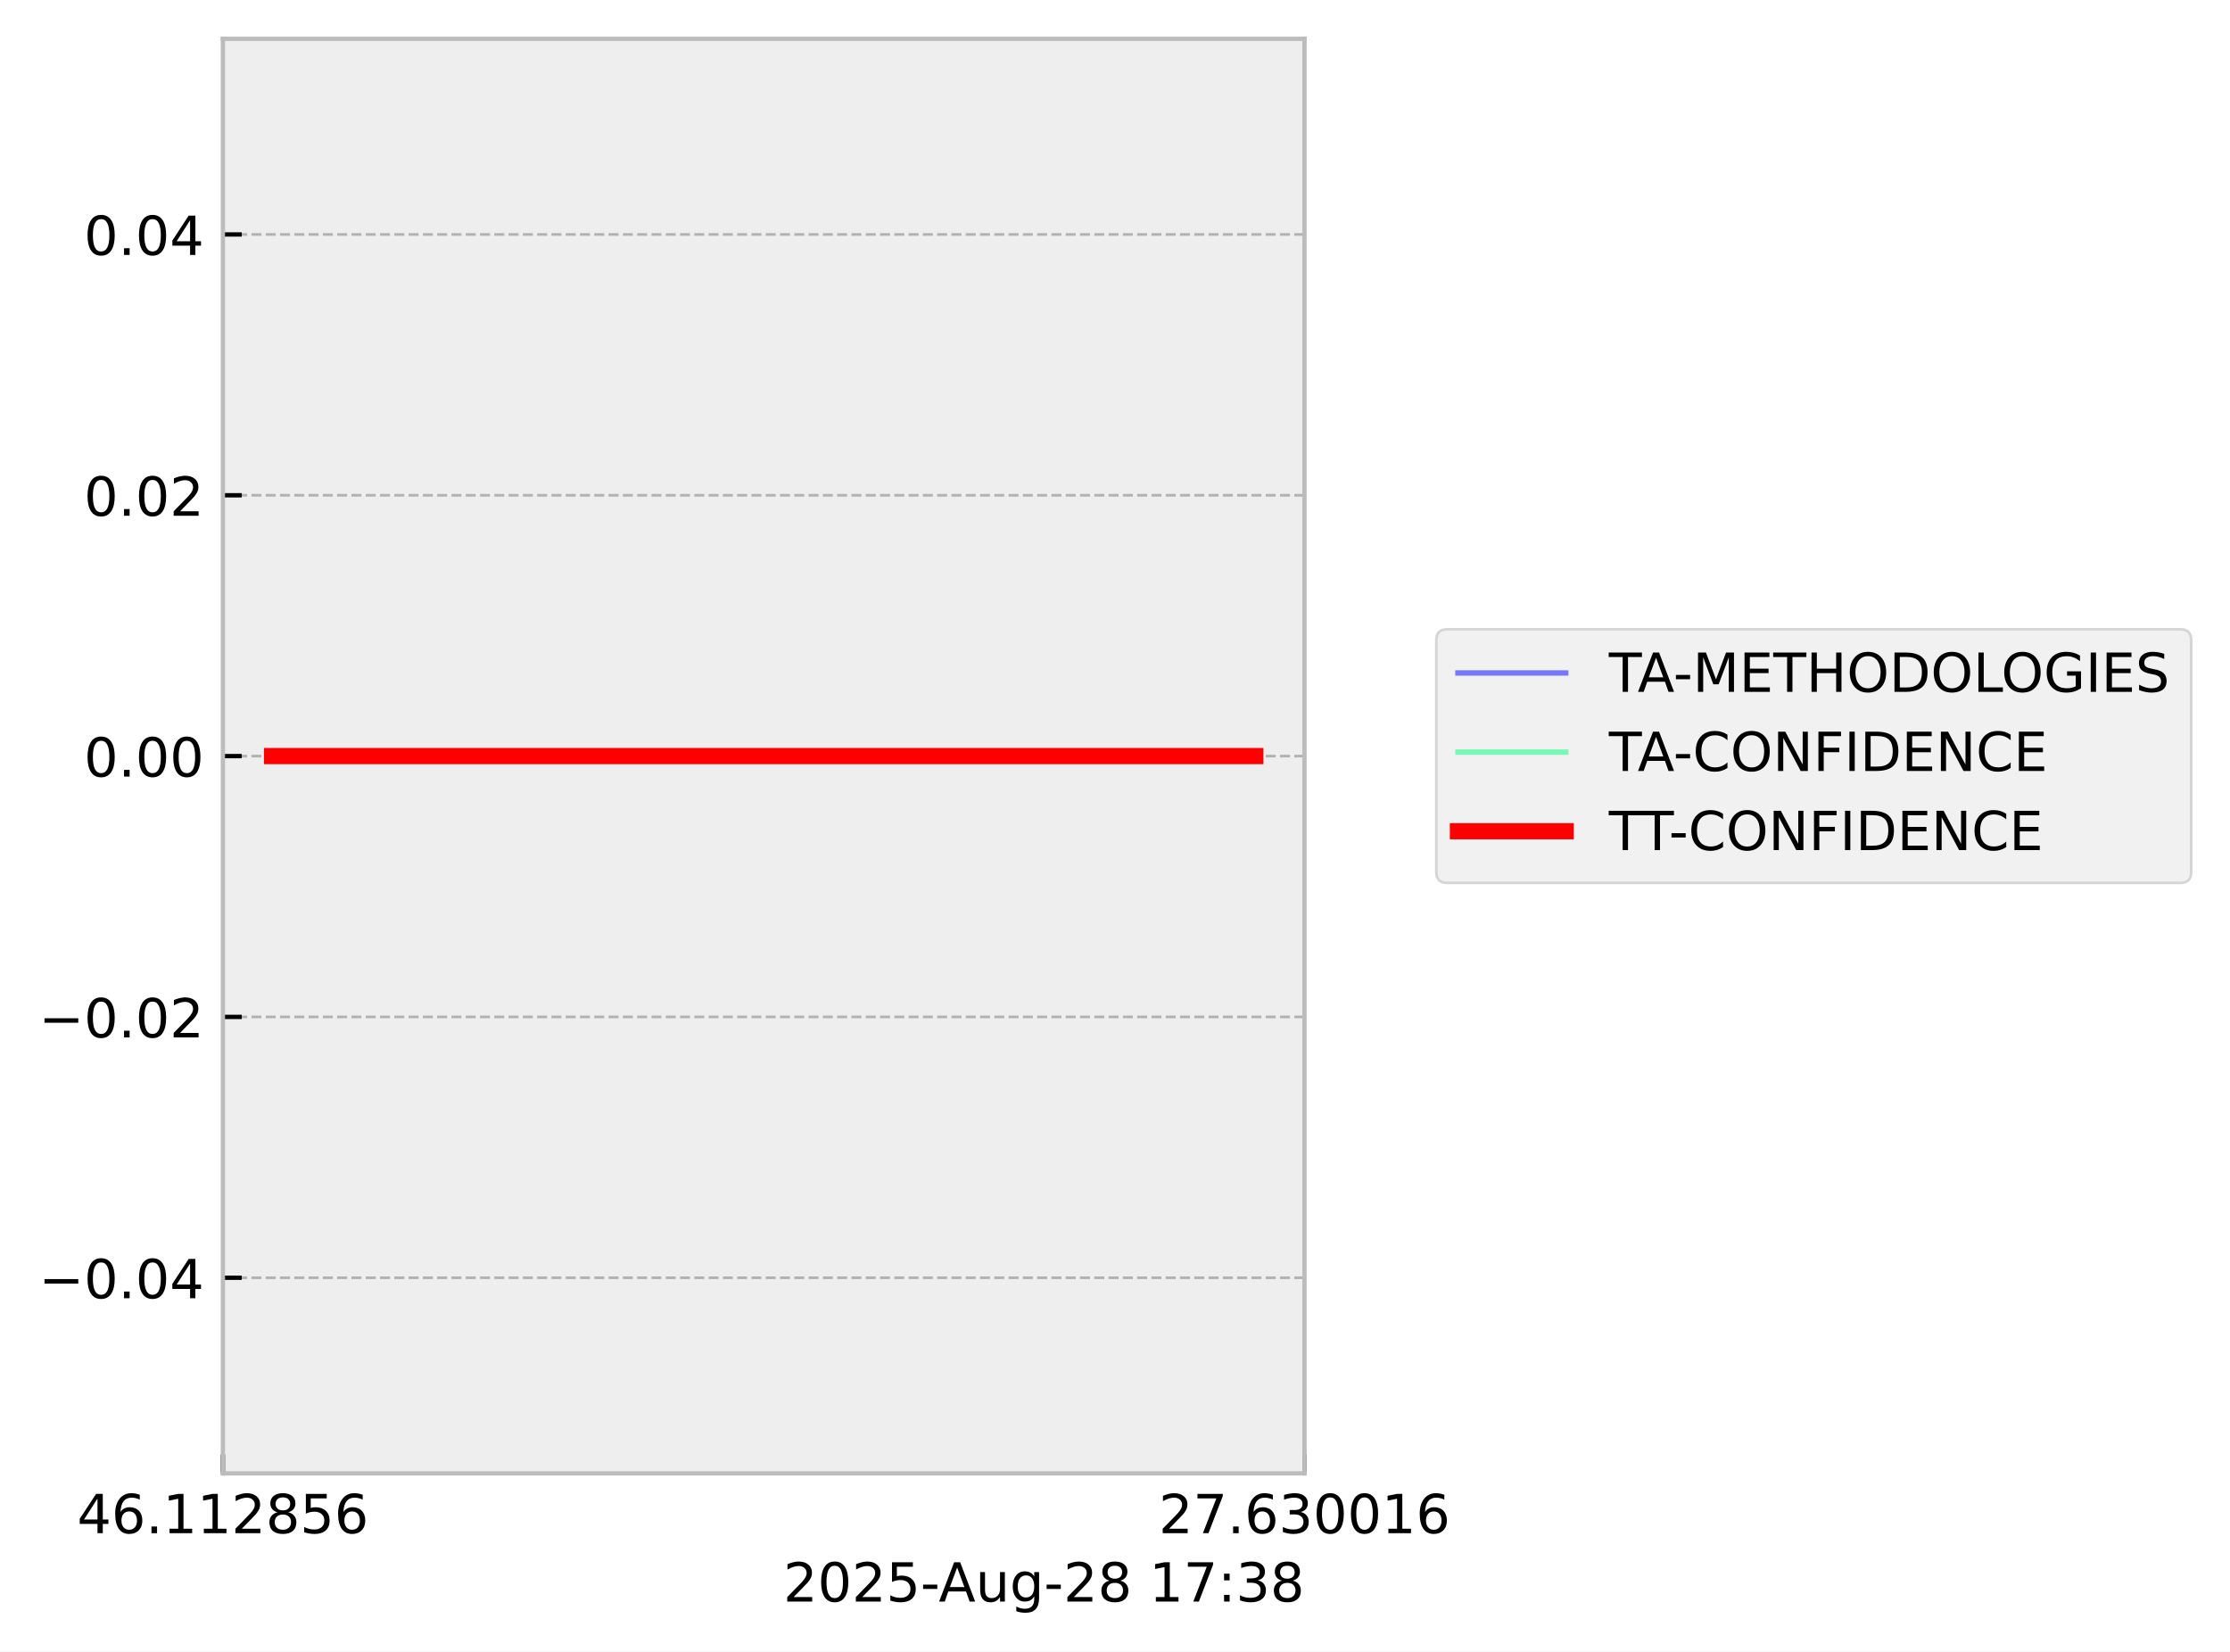
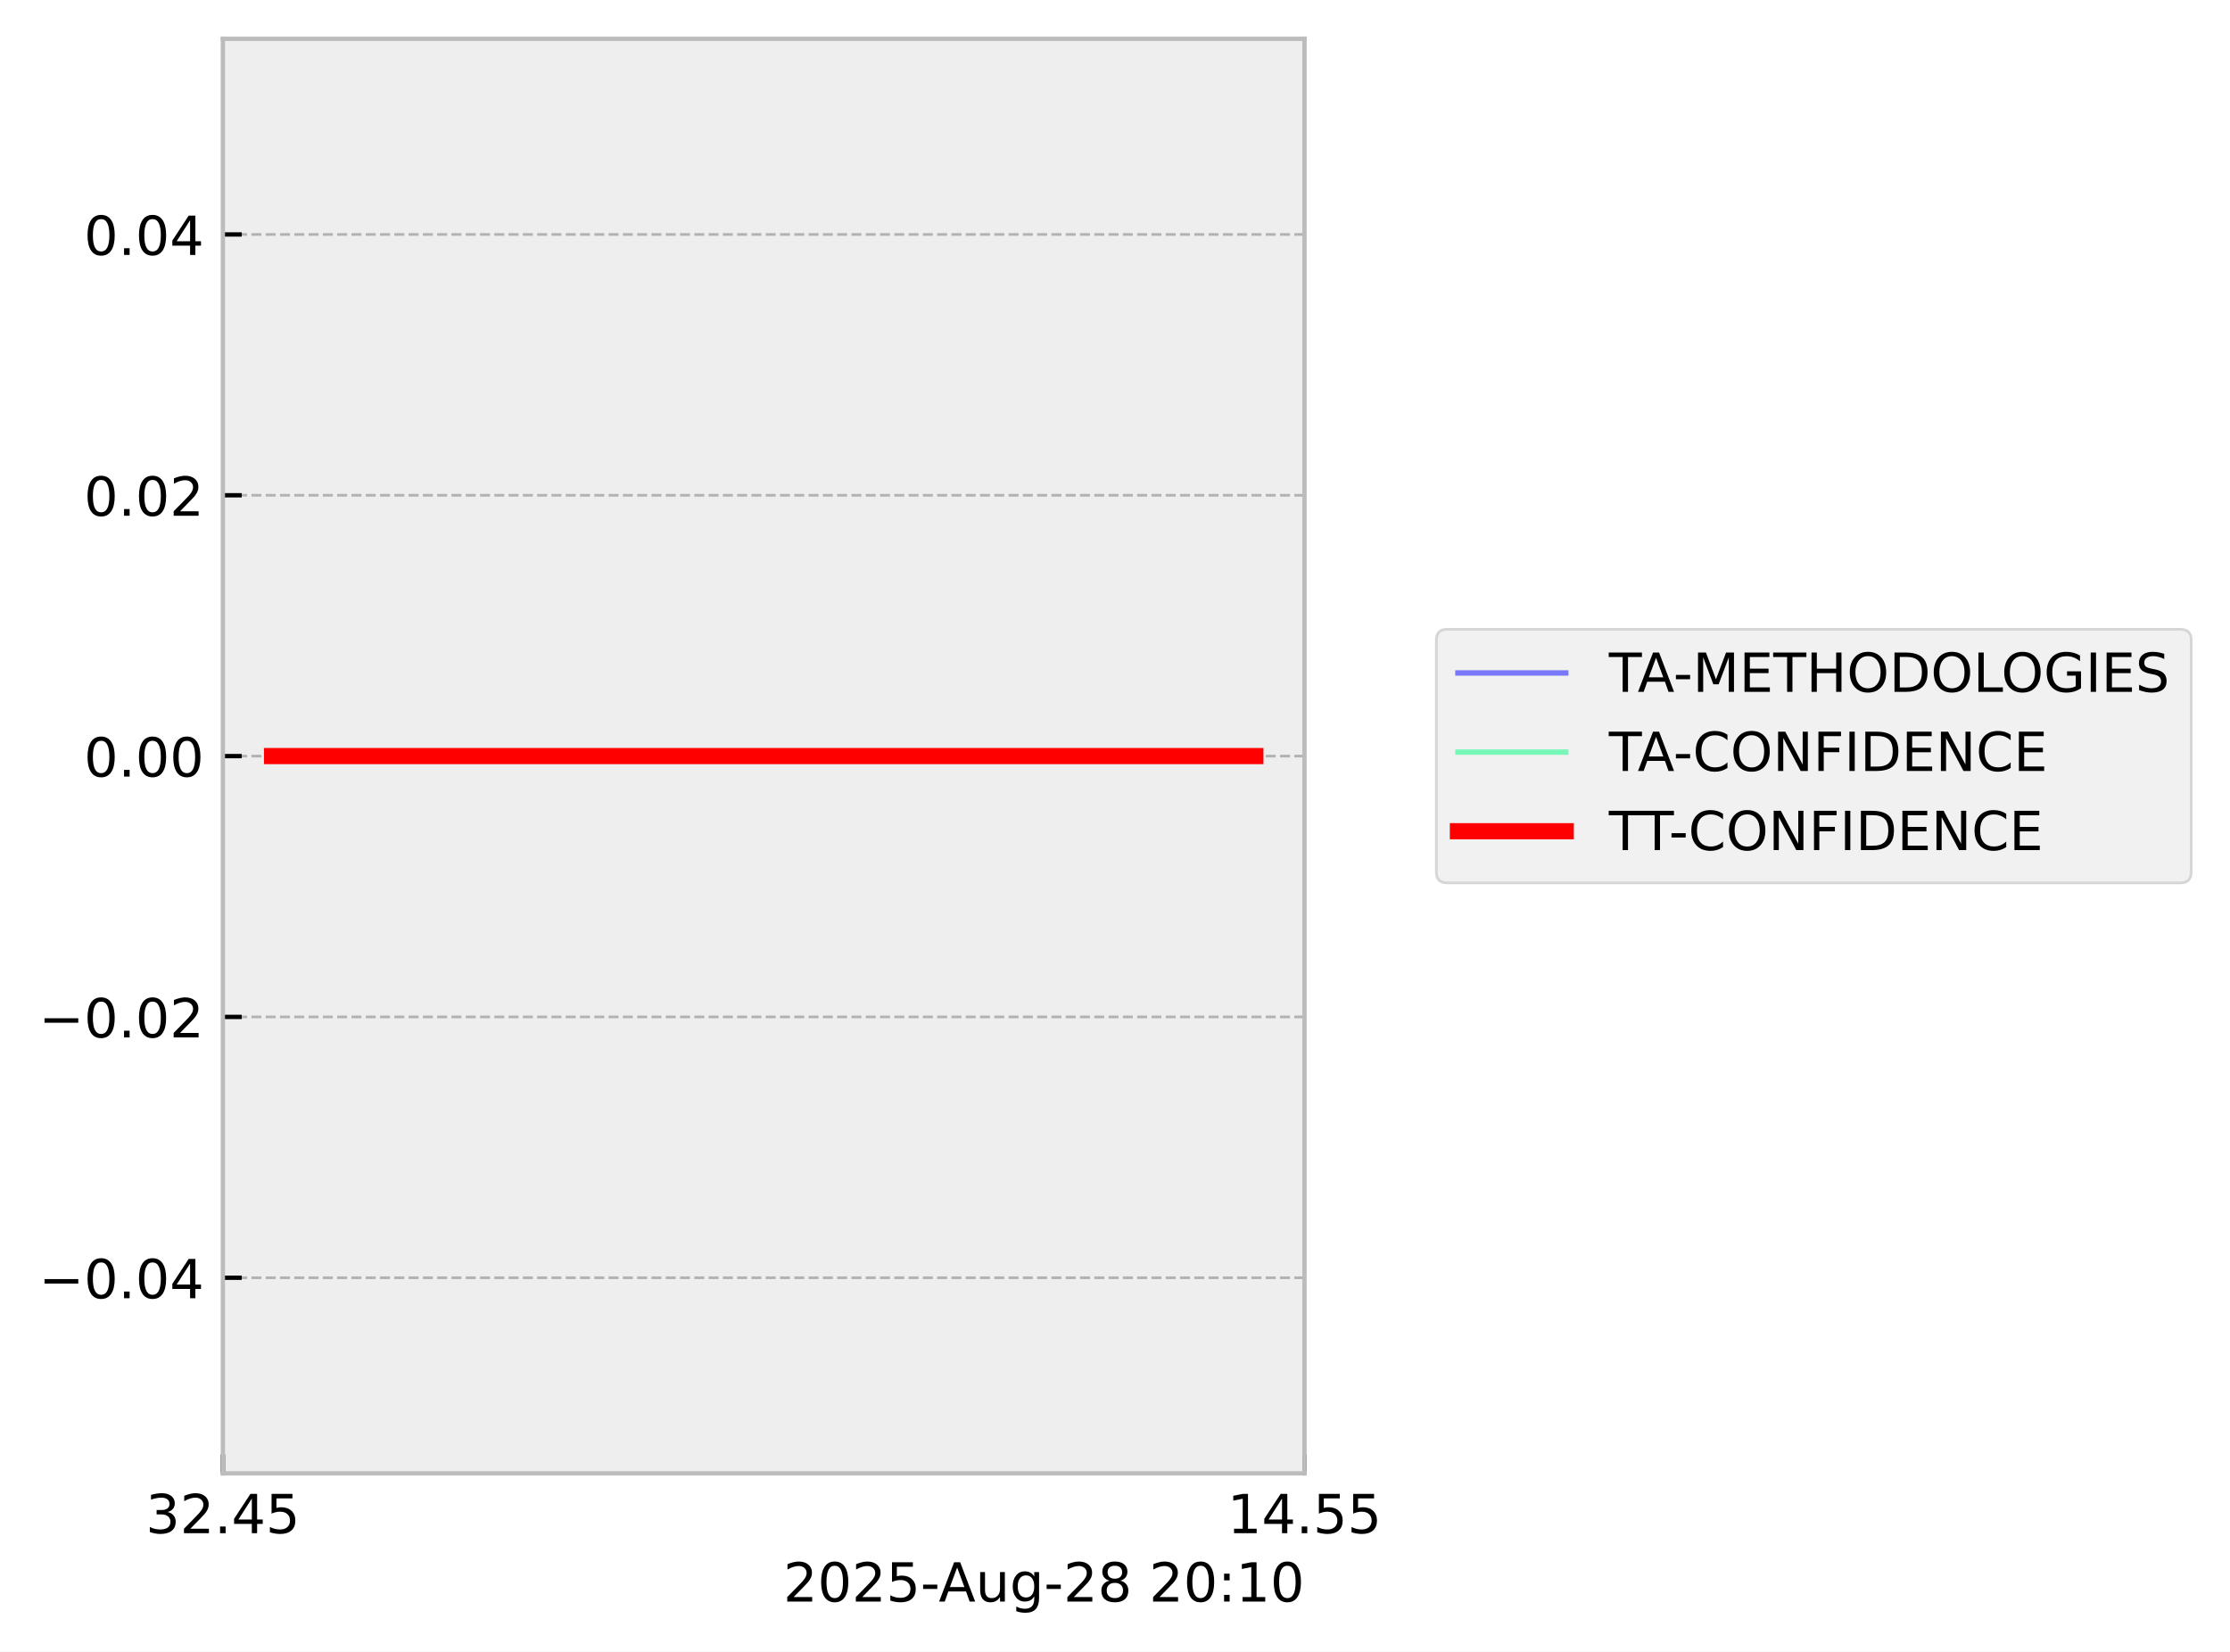
<svg xmlns="http://www.w3.org/2000/svg" xmlns:xlink="http://www.w3.org/1999/xlink" width="413.672pt" height="306.368pt" viewBox="0 0 413.672 306.368" version="1.1">
  <defs>
    <style type="text/css">*{stroke-linejoin: round; stroke-linecap: butt}</style>
  </defs>
  <g id="figure_1">
    <g id="patch_1">
      <path d="M 0 306.368  L 413.672 306.368  L 413.672 0  L 0 0  z " style="fill: #ffffff" />
    </g>
    <g id="axes_1">
      <g id="patch_2">
        <path d="M 41.345 273.312  L 241.991 273.312  L 241.991 7.2  L 41.345 7.2  z " style="fill: #eeeeee" />
      </g>
      <g id="matplotlib.axis_1">
        <g id="xtick_1">
          <g id="line2d_1">
-             <path d="M 41.345 273.312  L 41.345 7.2  " clip-path="url(#p4fe857b7ac)" style="fill: none; stroke-dasharray: 1.85,0.8; stroke-dashoffset: 0; stroke: #b2b2b2; stroke-width: 0.5" />
+             <path d="M 41.345 273.312  L 41.345 7.2  " clip-path="url(#pc946057ed0)" style="fill: none; stroke-dasharray: 1.85,0.8; stroke-dashoffset: 0; stroke: #b2b2b2; stroke-width: 0.5" />
          </g>
          <g id="line2d_2">
            <defs>
-               <path id="m1271aaee3a" d="M 0 0  L 0 -3.5  " style="stroke: #000000; stroke-width: 0.8" />
-             </defs>
-             <g>
-               <use xlink:href="#m1271aaee3a" x="41.345" y="273.312" style="stroke: #000000; stroke-width: 0.8" />
+               <path id="med937d21fe" d="M 0 0  L 0 -3.5  " style="stroke: #000000; stroke-width: 0.8" />
+             </defs>
+             <g>
+               <use xlink:href="#med937d21fe" x="41.345" y="273.312" style="stroke: #000000; stroke-width: 0.8" />
            </g>
          </g>
          <g id="text_1">
-             <g transform="translate(14.30625 284.4104) scale(0.1 -0.1)">
+             <g transform="translate(27.03125 284.4104) scale(0.1 -0.1)">
              <defs>
+                 <path id="DejaVuSans-33" d="M 2597 2516  Q 3050 2419 3304 2112  Q 3559 1806 3559 1356  Q 3559 666 3084 287  Q 2609 -91 1734 -91  Q 1441 -91 1130 -33  Q 819 25 488 141  L 488 750  Q 750 597 1062 519  Q 1375 441 1716 441  Q 2309 441 2620 675  Q 2931 909 2931 1356  Q 2931 1769 2642 2001  Q 2353 2234 1838 2234  L 1294 2234  L 1294 2753  L 1863 2753  Q 2328 2753 2575 2939  Q 2822 3125 2822 3475  Q 2822 3834 2567 4026  Q 2313 4219 1838 4219  Q 1578 4219 1281 4162  Q 984 4106 628 3988  L 628 4550  Q 988 4650 1302 4700  Q 1616 4750 1894 4750  Q 2613 4750 3031 4423  Q 3450 4097 3450 3541  Q 3450 3153 3228 2886  Q 3006 2619 2597 2516  z " transform="scale(0.015625)" />
+                 <path id="DejaVuSans-32" d="M 1228 531  L 3431 531  L 3431 0  L 469 0  L 469 531  Q 828 903 1448 1529  Q 2069 2156 2228 2338  Q 2531 2678 2651 2914  Q 2772 3150 2772 3378  Q 2772 3750 2511 3984  Q 2250 4219 1831 4219  Q 1534 4219 1204 4116  Q 875 4013 500 3803  L 500 4441  Q 881 4594 1212 4672  Q 1544 4750 1819 4750  Q 2544 4750 2975 4387  Q 3406 4025 3406 3419  Q 3406 3131 3298 2873  Q 3191 2616 2906 2266  Q 2828 2175 2409 1742  Q 1991 1309 1228 531  z " transform="scale(0.015625)" />
+                 <path id="DejaVuSans-2e" d="M 684 794  L 1344 794  L 1344 0  L 684 0  L 684 794  z " transform="scale(0.015625)" />
                <path id="DejaVuSans-34" d="M 2419 4116  L 825 1625  L 2419 1625  L 2419 4116  z M 2253 4666  L 3047 4666  L 3047 1625  L 3713 1625  L 3713 1100  L 3047 1100  L 3047 0  L 2419 0  L 2419 1100  L 313 1100  L 313 1709  L 2253 4666  z " transform="scale(0.015625)" />
-                 <path id="DejaVuSans-36" d="M 2113 2584  Q 1688 2584 1439 2293  Q 1191 2003 1191 1497  Q 1191 994 1439 701  Q 1688 409 2113 409  Q 2538 409 2786 701  Q 3034 994 3034 1497  Q 3034 2003 2786 2293  Q 2538 2584 2113 2584  z M 3366 4563  L 3366 3988  Q 3128 4100 2886 4159  Q 2644 4219 2406 4219  Q 1781 4219 1451 3797  Q 1122 3375 1075 2522  Q 1259 2794 1537 2939  Q 1816 3084 2150 3084  Q 2853 3084 3261 2657  Q 3669 2231 3669 1497  Q 3669 778 3244 343  Q 2819 -91 2113 -91  Q 1303 -91 875 529  Q 447 1150 447 2328  Q 447 3434 972 4092  Q 1497 4750 2381 4750  Q 2619 4750 2861 4703  Q 3103 4656 3366 4563  z " transform="scale(0.015625)" />
-                 <path id="DejaVuSans-2e" d="M 684 794  L 1344 794  L 1344 0  L 684 0  L 684 794  z " transform="scale(0.015625)" />
-                 <path id="DejaVuSans-31" d="M 794 531  L 1825 531  L 1825 4091  L 703 3866  L 703 4441  L 1819 4666  L 2450 4666  L 2450 531  L 3481 531  L 3481 0  L 794 0  L 794 531  z " transform="scale(0.015625)" />
-                 <path id="DejaVuSans-32" d="M 1228 531  L 3431 531  L 3431 0  L 469 0  L 469 531  Q 828 903 1448 1529  Q 2069 2156 2228 2338  Q 2531 2678 2651 2914  Q 2772 3150 2772 3378  Q 2772 3750 2511 3984  Q 2250 4219 1831 4219  Q 1534 4219 1204 4116  Q 875 4013 500 3803  L 500 4441  Q 881 4594 1212 4672  Q 1544 4750 1819 4750  Q 2544 4750 2975 4387  Q 3406 4025 3406 3419  Q 3406 3131 3298 2873  Q 3191 2616 2906 2266  Q 2828 2175 2409 1742  Q 1991 1309 1228 531  z " transform="scale(0.015625)" />
-                 <path id="DejaVuSans-38" d="M 2034 2216  Q 1584 2216 1326 1975  Q 1069 1734 1069 1313  Q 1069 891 1326 650  Q 1584 409 2034 409  Q 2484 409 2743 651  Q 3003 894 3003 1313  Q 3003 1734 2745 1975  Q 2488 2216 2034 2216  z M 1403 2484  Q 997 2584 770 2862  Q 544 3141 544 3541  Q 544 4100 942 4425  Q 1341 4750 2034 4750  Q 2731 4750 3128 4425  Q 3525 4100 3525 3541  Q 3525 3141 3298 2862  Q 3072 2584 2669 2484  Q 3125 2378 3379 2068  Q 3634 1759 3634 1313  Q 3634 634 3220 271  Q 2806 -91 2034 -91  Q 1263 -91 848 271  Q 434 634 434 1313  Q 434 1759 690 2068  Q 947 2378 1403 2484  z M 1172 3481  Q 1172 3119 1398 2916  Q 1625 2713 2034 2713  Q 2441 2713 2670 2916  Q 2900 3119 2900 3481  Q 2900 3844 2670 4047  Q 2441 4250 2034 4250  Q 1625 4250 1398 4047  Q 1172 3844 1172 3481  z " transform="scale(0.015625)" />
                <path id="DejaVuSans-35" d="M 691 4666  L 3169 4666  L 3169 4134  L 1269 4134  L 1269 2991  Q 1406 3038 1543 3061  Q 1681 3084 1819 3084  Q 2600 3084 3056 2656  Q 3513 2228 3513 1497  Q 3513 744 3044 326  Q 2575 -91 1722 -91  Q 1428 -91 1123 -41  Q 819 9 494 109  L 494 744  Q 775 591 1075 516  Q 1375 441 1709 441  Q 2250 441 2565 725  Q 2881 1009 2881 1497  Q 2881 1984 2565 2268  Q 2250 2553 1709 2553  Q 1456 2553 1204 2497  Q 953 2441 691 2322  L 691 4666  z " transform="scale(0.015625)" />
              </defs>
-               <use xlink:href="#DejaVuSans-34" />
-               <use xlink:href="#DejaVuSans-36" transform="translate(63.62305 0)" />
+               <use xlink:href="#DejaVuSans-33" />
+               <use xlink:href="#DejaVuSans-32" transform="translate(63.62305 0)" />
              <use xlink:href="#DejaVuSans-2e" transform="translate(127.2461 0)" />
-               <use xlink:href="#DejaVuSans-31" transform="translate(159.0332 0)" />
-               <use xlink:href="#DejaVuSans-31" transform="translate(222.6562 0)" />
-               <use xlink:href="#DejaVuSans-32" transform="translate(286.2793 0)" />
-               <use xlink:href="#DejaVuSans-38" transform="translate(349.9023 0)" />
-               <use xlink:href="#DejaVuSans-35" transform="translate(413.5254 0)" />
-               <use xlink:href="#DejaVuSans-36" transform="translate(477.1484 0)" />
+               <use xlink:href="#DejaVuSans-34" transform="translate(159.0332 0)" />
+               <use xlink:href="#DejaVuSans-35" transform="translate(222.6562 0)" />
            </g>
          </g>
        </g>
        <g id="xtick_2">
          <g id="line2d_3">
-             <path d="M 241.991 273.312  L 241.991 7.2  " clip-path="url(#p4fe857b7ac)" style="fill: none; stroke-dasharray: 1.85,0.8; stroke-dashoffset: 0; stroke: #b2b2b2; stroke-width: 0.5" />
+             <path d="M 241.991 273.312  L 241.991 7.2  " clip-path="url(#pc946057ed0)" style="fill: none; stroke-dasharray: 1.85,0.8; stroke-dashoffset: 0; stroke: #b2b2b2; stroke-width: 0.5" />
          </g>
          <g id="line2d_4">
            <g>
-               <use xlink:href="#m1271aaee3a" x="241.991" y="273.312" style="stroke: #000000; stroke-width: 0.8" />
+               <use xlink:href="#med937d21fe" x="241.991" y="273.312" style="stroke: #000000; stroke-width: 0.8" />
            </g>
          </g>
          <g id="text_2">
-             <g transform="translate(214.9522 284.4104) scale(0.1 -0.1)">
+             <g transform="translate(227.6772 284.4104) scale(0.1 -0.1)">
              <defs>
-                 <path id="DejaVuSans-37" d="M 525 4666  L 3525 4666  L 3525 4397  L 1831 0  L 1172 0  L 2766 4134  L 525 4134  L 525 4666  z " transform="scale(0.015625)" />
-                 <path id="DejaVuSans-33" d="M 2597 2516  Q 3050 2419 3304 2112  Q 3559 1806 3559 1356  Q 3559 666 3084 287  Q 2609 -91 1734 -91  Q 1441 -91 1130 -33  Q 819 25 488 141  L 488 750  Q 750 597 1062 519  Q 1375 441 1716 441  Q 2309 441 2620 675  Q 2931 909 2931 1356  Q 2931 1769 2642 2001  Q 2353 2234 1838 2234  L 1294 2234  L 1294 2753  L 1863 2753  Q 2328 2753 2575 2939  Q 2822 3125 2822 3475  Q 2822 3834 2567 4026  Q 2313 4219 1838 4219  Q 1578 4219 1281 4162  Q 984 4106 628 3988  L 628 4550  Q 988 4650 1302 4700  Q 1616 4750 1894 4750  Q 2613 4750 3031 4423  Q 3450 4097 3450 3541  Q 3450 3153 3228 2886  Q 3006 2619 2597 2516  z " transform="scale(0.015625)" />
-                 <path id="DejaVuSans-30" d="M 2034 4250  Q 1547 4250 1301 3770  Q 1056 3291 1056 2328  Q 1056 1369 1301 889  Q 1547 409 2034 409  Q 2525 409 2770 889  Q 3016 1369 3016 2328  Q 3016 3291 2770 3770  Q 2525 4250 2034 4250  z M 2034 4750  Q 2819 4750 3233 4129  Q 3647 3509 3647 2328  Q 3647 1150 3233 529  Q 2819 -91 2034 -91  Q 1250 -91 836 529  Q 422 1150 422 2328  Q 422 3509 836 4129  Q 1250 4750 2034 4750  z " transform="scale(0.015625)" />
+                 <path id="DejaVuSans-31" d="M 794 531  L 1825 531  L 1825 4091  L 703 3866  L 703 4441  L 1819 4666  L 2450 4666  L 2450 531  L 3481 531  L 3481 0  L 794 0  L 794 531  z " transform="scale(0.015625)" />
              </defs>
-               <use xlink:href="#DejaVuSans-32" />
-               <use xlink:href="#DejaVuSans-37" transform="translate(63.62305 0)" />
+               <use xlink:href="#DejaVuSans-31" />
+               <use xlink:href="#DejaVuSans-34" transform="translate(63.62305 0)" />
              <use xlink:href="#DejaVuSans-2e" transform="translate(127.2461 0)" />
-               <use xlink:href="#DejaVuSans-36" transform="translate(159.0332 0)" />
-               <use xlink:href="#DejaVuSans-33" transform="translate(222.6562 0)" />
-               <use xlink:href="#DejaVuSans-30" transform="translate(286.2793 0)" />
-               <use xlink:href="#DejaVuSans-30" transform="translate(349.9023 0)" />
-               <use xlink:href="#DejaVuSans-31" transform="translate(413.5254 0)" />
-               <use xlink:href="#DejaVuSans-36" transform="translate(477.1484 0)" />
+               <use xlink:href="#DejaVuSans-35" transform="translate(159.0332 0)" />
+               <use xlink:href="#DejaVuSans-35" transform="translate(222.6562 0)" />
            </g>
          </g>
        </g>
        <g id="text_3">
          <g transform="translate(145.3022 297.0886) scale(0.1 -0.1)">
            <defs>
+               <path id="DejaVuSans-30" d="M 2034 4250  Q 1547 4250 1301 3770  Q 1056 3291 1056 2328  Q 1056 1369 1301 889  Q 1547 409 2034 409  Q 2525 409 2770 889  Q 3016 1369 3016 2328  Q 3016 3291 2770 3770  Q 2525 4250 2034 4250  z M 2034 4750  Q 2819 4750 3233 4129  Q 3647 3509 3647 2328  Q 3647 1150 3233 529  Q 2819 -91 2034 -91  Q 1250 -91 836 529  Q 422 1150 422 2328  Q 422 3509 836 4129  Q 1250 4750 2034 4750  z " transform="scale(0.015625)" />
              <path id="DejaVuSans-2d" d="M 313 2009  L 1997 2009  L 1997 1497  L 313 1497  L 313 2009  z " transform="scale(0.015625)" />
              <path id="DejaVuSans-41" d="M 2188 4044  L 1331 1722  L 3047 1722  L 2188 4044  z M 1831 4666  L 2547 4666  L 4325 0  L 3669 0  L 3244 1197  L 1141 1197  L 716 0  L 50 0  L 1831 4666  z " transform="scale(0.015625)" />
              <path id="DejaVuSans-75" d="M 544 1381  L 544 3500  L 1119 3500  L 1119 1403  Q 1119 906 1312 657  Q 1506 409 1894 409  Q 2359 409 2629 706  Q 2900 1003 2900 1516  L 2900 3500  L 3475 3500  L 3475 0  L 2900 0  L 2900 538  Q 2691 219 2414 64  Q 2138 -91 1772 -91  Q 1169 -91 856 284  Q 544 659 544 1381  z M 1991 3584  L 1991 3584  z " transform="scale(0.015625)" />
              <path id="DejaVuSans-67" d="M 2906 1791  Q 2906 2416 2648 2759  Q 2391 3103 1925 3103  Q 1463 3103 1205 2759  Q 947 2416 947 1791  Q 947 1169 1205 825  Q 1463 481 1925 481  Q 2391 481 2648 825  Q 2906 1169 2906 1791  z M 3481 434  Q 3481 -459 3084 -895  Q 2688 -1331 1869 -1331  Q 1566 -1331 1297 -1286  Q 1028 -1241 775 -1147  L 775 -588  Q 1028 -725 1275 -790  Q 1522 -856 1778 -856  Q 2344 -856 2625 -561  Q 2906 -266 2906 331  L 2906 616  Q 2728 306 2450 153  Q 2172 0 1784 0  Q 1141 0 747 490  Q 353 981 353 1791  Q 353 2603 747 3093  Q 1141 3584 1784 3584  Q 2172 3584 2450 3431  Q 2728 3278 2906 2969  L 2906 3500  L 3481 3500  L 3481 434  z " transform="scale(0.015625)" />
+               <path id="DejaVuSans-38" d="M 2034 2216  Q 1584 2216 1326 1975  Q 1069 1734 1069 1313  Q 1069 891 1326 650  Q 1584 409 2034 409  Q 2484 409 2743 651  Q 3003 894 3003 1313  Q 3003 1734 2745 1975  Q 2488 2216 2034 2216  z M 1403 2484  Q 997 2584 770 2862  Q 544 3141 544 3541  Q 544 4100 942 4425  Q 1341 4750 2034 4750  Q 2731 4750 3128 4425  Q 3525 4100 3525 3541  Q 3525 3141 3298 2862  Q 3072 2584 2669 2484  Q 3125 2378 3379 2068  Q 3634 1759 3634 1313  Q 3634 634 3220 271  Q 2806 -91 2034 -91  Q 1263 -91 848 271  Q 434 634 434 1313  Q 434 1759 690 2068  Q 947 2378 1403 2484  z M 1172 3481  Q 1172 3119 1398 2916  Q 1625 2713 2034 2713  Q 2441 2713 2670 2916  Q 2900 3119 2900 3481  Q 2900 3844 2670 4047  Q 2441 4250 2034 4250  Q 1625 4250 1398 4047  Q 1172 3844 1172 3481  z " transform="scale(0.015625)" />
              <path id="DejaVuSans-20" transform="scale(0.015625)" />
              <path id="DejaVuSans-3a" d="M 750 794  L 1409 794  L 1409 0  L 750 0  L 750 794  z M 750 3309  L 1409 3309  L 1409 2516  L 750 2516  L 750 3309  z " transform="scale(0.015625)" />
            </defs>
            <use xlink:href="#DejaVuSans-32" />
            <use xlink:href="#DejaVuSans-30" transform="translate(63.62305 0)" />
            <use xlink:href="#DejaVuSans-32" transform="translate(127.2461 0)" />
            <use xlink:href="#DejaVuSans-35" transform="translate(190.8691 0)" />
            <use xlink:href="#DejaVuSans-2d" transform="translate(254.4922 0)" />
            <use xlink:href="#DejaVuSans-41" transform="translate(288.3262 0)" />
            <use xlink:href="#DejaVuSans-75" transform="translate(356.7344 0)" />
            <use xlink:href="#DejaVuSans-67" transform="translate(420.1133 0)" />
            <use xlink:href="#DejaVuSans-2d" transform="translate(483.5898 0)" />
            <use xlink:href="#DejaVuSans-32" transform="translate(519.6738 0)" />
            <use xlink:href="#DejaVuSans-38" transform="translate(583.2969 0)" />
            <use xlink:href="#DejaVuSans-20" transform="translate(646.9199 0)" />
-             <use xlink:href="#DejaVuSans-31" transform="translate(678.707 0)" />
-             <use xlink:href="#DejaVuSans-37" transform="translate(742.3301 0)" />
+             <use xlink:href="#DejaVuSans-32" transform="translate(678.707 0)" />
+             <use xlink:href="#DejaVuSans-30" transform="translate(742.3301 0)" />
            <use xlink:href="#DejaVuSans-3a" transform="translate(805.9531 0)" />
-             <use xlink:href="#DejaVuSans-33" transform="translate(839.6445 0)" />
-             <use xlink:href="#DejaVuSans-38" transform="translate(903.2676 0)" />
+             <use xlink:href="#DejaVuSans-31" transform="translate(839.6445 0)" />
+             <use xlink:href="#DejaVuSans-30" transform="translate(903.2676 0)" />
          </g>
        </g>
      </g>
      <g id="matplotlib.axis_2">
        <g id="ytick_1">
          <g id="line2d_5">
-             <path d="M 41.345 237.024  L 241.991 237.024  " clip-path="url(#p4fe857b7ac)" style="fill: none; stroke-dasharray: 1.85,0.8; stroke-dashoffset: 0; stroke: #b2b2b2; stroke-width: 0.5" />
+             <path d="M 41.345 237.024  L 241.991 237.024  " clip-path="url(#pc946057ed0)" style="fill: none; stroke-dasharray: 1.85,0.8; stroke-dashoffset: 0; stroke: #b2b2b2; stroke-width: 0.5" />
          </g>
          <g id="line2d_6">
            <defs>
-               <path id="mcb5344d435" d="M 0 0  L 3.5 0  " style="stroke: #000000; stroke-width: 0.8" />
-             </defs>
-             <g>
-               <use xlink:href="#mcb5344d435" x="41.345" y="237.024" style="stroke: #000000; stroke-width: 0.8" />
+               <path id="mb73e0bf065" d="M 0 0  L 3.5 0  " style="stroke: #000000; stroke-width: 0.8" />
+             </defs>
+             <g>
+               <use xlink:href="#mb73e0bf065" x="41.345" y="237.024" style="stroke: #000000; stroke-width: 0.8" />
            </g>
          </g>
          <g id="text_4">
            <g transform="translate(7.2 240.8232) scale(0.1 -0.1)">
              <defs>
                <path id="DejaVuSans-2212" d="M 678 2272  L 4684 2272  L 4684 1741  L 678 1741  L 678 2272  z " transform="scale(0.015625)" />
              </defs>
              <use xlink:href="#DejaVuSans-2212" />
              <use xlink:href="#DejaVuSans-30" transform="translate(83.78906 0)" />
              <use xlink:href="#DejaVuSans-2e" transform="translate(147.4121 0)" />
              <use xlink:href="#DejaVuSans-30" transform="translate(179.1992 0)" />
              <use xlink:href="#DejaVuSans-34" transform="translate(242.8223 0)" />
            </g>
          </g>
        </g>
        <g id="ytick_2">
          <g id="line2d_7">
-             <path d="M 41.345 188.64  L 241.991 188.64  " clip-path="url(#p4fe857b7ac)" style="fill: none; stroke-dasharray: 1.85,0.8; stroke-dashoffset: 0; stroke: #b2b2b2; stroke-width: 0.5" />
+             <path d="M 41.345 188.64  L 241.991 188.64  " clip-path="url(#pc946057ed0)" style="fill: none; stroke-dasharray: 1.85,0.8; stroke-dashoffset: 0; stroke: #b2b2b2; stroke-width: 0.5" />
          </g>
          <g id="line2d_8">
            <g>
-               <use xlink:href="#mcb5344d435" x="41.345" y="188.64" style="stroke: #000000; stroke-width: 0.8" />
+               <use xlink:href="#mb73e0bf065" x="41.345" y="188.64" style="stroke: #000000; stroke-width: 0.8" />
            </g>
          </g>
          <g id="text_5">
            <g transform="translate(7.2 192.4392) scale(0.1 -0.1)">
              <use xlink:href="#DejaVuSans-2212" />
              <use xlink:href="#DejaVuSans-30" transform="translate(83.78906 0)" />
              <use xlink:href="#DejaVuSans-2e" transform="translate(147.4121 0)" />
              <use xlink:href="#DejaVuSans-30" transform="translate(179.1992 0)" />
              <use xlink:href="#DejaVuSans-32" transform="translate(242.8223 0)" />
            </g>
          </g>
        </g>
        <g id="ytick_3">
          <g id="line2d_9">
-             <path d="M 41.345 140.256  L 241.991 140.256  " clip-path="url(#p4fe857b7ac)" style="fill: none; stroke-dasharray: 1.85,0.8; stroke-dashoffset: 0; stroke: #b2b2b2; stroke-width: 0.5" />
+             <path d="M 41.345 140.256  L 241.991 140.256  " clip-path="url(#pc946057ed0)" style="fill: none; stroke-dasharray: 1.85,0.8; stroke-dashoffset: 0; stroke: #b2b2b2; stroke-width: 0.5" />
          </g>
          <g id="line2d_10">
            <g>
-               <use xlink:href="#mcb5344d435" x="41.345" y="140.256" style="stroke: #000000; stroke-width: 0.8" />
+               <use xlink:href="#mb73e0bf065" x="41.345" y="140.256" style="stroke: #000000; stroke-width: 0.8" />
            </g>
          </g>
          <g id="text_6">
            <g transform="translate(15.57969 144.0552) scale(0.1 -0.1)">
              <use xlink:href="#DejaVuSans-30" />
              <use xlink:href="#DejaVuSans-2e" transform="translate(63.62305 0)" />
              <use xlink:href="#DejaVuSans-30" transform="translate(95.41016 0)" />
              <use xlink:href="#DejaVuSans-30" transform="translate(159.0332 0)" />
            </g>
          </g>
        </g>
        <g id="ytick_4">
          <g id="line2d_11">
-             <path d="M 41.345 91.872  L 241.991 91.872  " clip-path="url(#p4fe857b7ac)" style="fill: none; stroke-dasharray: 1.85,0.8; stroke-dashoffset: 0; stroke: #b2b2b2; stroke-width: 0.5" />
+             <path d="M 41.345 91.872  L 241.991 91.872  " clip-path="url(#pc946057ed0)" style="fill: none; stroke-dasharray: 1.85,0.8; stroke-dashoffset: 0; stroke: #b2b2b2; stroke-width: 0.5" />
          </g>
          <g id="line2d_12">
            <g>
-               <use xlink:href="#mcb5344d435" x="41.345" y="91.872" style="stroke: #000000; stroke-width: 0.8" />
+               <use xlink:href="#mb73e0bf065" x="41.345" y="91.872" style="stroke: #000000; stroke-width: 0.8" />
            </g>
          </g>
          <g id="text_7">
            <g transform="translate(15.57969 95.67122) scale(0.1 -0.1)">
              <use xlink:href="#DejaVuSans-30" />
              <use xlink:href="#DejaVuSans-2e" transform="translate(63.62305 0)" />
              <use xlink:href="#DejaVuSans-30" transform="translate(95.41016 0)" />
              <use xlink:href="#DejaVuSans-32" transform="translate(159.0332 0)" />
            </g>
          </g>
        </g>
        <g id="ytick_5">
          <g id="line2d_13">
-             <path d="M 41.345 43.488  L 241.991 43.488  " clip-path="url(#p4fe857b7ac)" style="fill: none; stroke-dasharray: 1.85,0.8; stroke-dashoffset: 0; stroke: #b2b2b2; stroke-width: 0.5" />
+             <path d="M 41.345 43.488  L 241.991 43.488  " clip-path="url(#pc946057ed0)" style="fill: none; stroke-dasharray: 1.85,0.8; stroke-dashoffset: 0; stroke: #b2b2b2; stroke-width: 0.5" />
          </g>
          <g id="line2d_14">
            <g>
-               <use xlink:href="#mcb5344d435" x="41.345" y="43.488" style="stroke: #000000; stroke-width: 0.8" />
+               <use xlink:href="#mb73e0bf065" x="41.345" y="43.488" style="stroke: #000000; stroke-width: 0.8" />
            </g>
          </g>
          <g id="text_8">
            <g transform="translate(15.57969 47.28722) scale(0.1 -0.1)">
              <use xlink:href="#DejaVuSans-30" />
              <use xlink:href="#DejaVuSans-2e" transform="translate(63.62305 0)" />
              <use xlink:href="#DejaVuSans-30" transform="translate(95.41016 0)" />
              <use xlink:href="#DejaVuSans-34" transform="translate(159.0332 0)" />
            </g>
          </g>
        </g>
      </g>
      <g id="line2d_15">
-         <path d="M 50.466 140.256  L 63.215 140.256  L 130.582 140.256  L 140.962 140.256  L 144.391 140.256  L 151.786 140.256  L 232.871 140.256  " clip-path="url(#p4fe857b7ac)" style="fill: none; stroke: #0000ff; stroke-opacity: 0.5; stroke-linecap: square" />
+         <path d="M 50.466 140.256  L 62.64 140.256  L 126.969 140.256  L 136.881 140.256  L 140.155 140.256  L 147.216 140.256  L 228.921 140.256  L 232.871 140.256  " clip-path="url(#pc946057ed0)" style="fill: none; stroke: #0000ff; stroke-opacity: 0.5; stroke-linecap: square" />
      </g>
      <g id="line2d_16">
-         <path d="M 50.466 140.256  L 63.215 140.256  L 130.582 140.256  L 140.962 140.256  L 144.391 140.256  L 151.786 140.256  L 232.871 140.256  " clip-path="url(#p4fe857b7ac)" style="fill: none; stroke: #00ff80; stroke-opacity: 0.5; stroke-linecap: square" />
+         <path d="M 50.466 140.256  L 62.64 140.256  L 126.969 140.256  L 136.881 140.256  L 140.155 140.256  L 147.216 140.256  L 228.921 140.256  L 232.871 140.256  " clip-path="url(#pc946057ed0)" style="fill: none; stroke: #00ff80; stroke-opacity: 0.5; stroke-linecap: square" />
      </g>
      <g id="line2d_17">
-         <path d="M 50.466 140.256  L 63.215 140.256  L 130.582 140.256  L 140.962 140.256  L 144.391 140.256  L 151.786 140.256  L 232.871 140.256  " clip-path="url(#p4fe857b7ac)" style="fill: none; stroke: #ff0000; stroke-width: 3; stroke-linecap: square" />
+         <path d="M 50.466 140.256  L 62.64 140.256  L 126.969 140.256  L 136.881 140.256  L 140.155 140.256  L 147.216 140.256  L 228.921 140.256  L 232.871 140.256  " clip-path="url(#pc946057ed0)" style="fill: none; stroke: #ff0000; stroke-width: 3; stroke-linecap: square" />
      </g>
      <g id="patch_3">
        <path d="M 41.345 273.312  L 41.345 7.2  " style="fill: none; stroke: #bcbcbc; stroke-width: 0.8; stroke-linejoin: miter; stroke-linecap: square" />
      </g>
      <g id="patch_4">
        <path d="M 241.991 273.312  L 241.991 7.2  " style="fill: none; stroke: #bcbcbc; stroke-width: 0.8; stroke-linejoin: miter; stroke-linecap: square" />
      </g>
      <g id="patch_5">
        <path d="M 41.345 273.312  L 241.991 273.312  " style="fill: none; stroke: #bcbcbc; stroke-width: 0.8; stroke-linejoin: miter; stroke-linecap: square" />
      </g>
      <g id="patch_6">
        <path d="M 41.345 7.2  L 241.991 7.2  " style="fill: none; stroke: #bcbcbc; stroke-width: 0.8; stroke-linejoin: miter; stroke-linecap: square" />
      </g>
    </g>
    <g id="axes_2">
      <g id="legend_1">
        <g id="patch_7">
          <path d="M 268.45 163.773  L 404.472 163.773  Q 406.472 163.773 406.472 161.773  L 406.472 118.739  Q 406.472 116.739 404.472 116.739  L 268.45 116.739  Q 266.45 116.739 266.45 118.739  L 266.45 161.773  Q 266.45 163.773 268.45 163.773  z " style="fill: #eeeeee; opacity: 0.8; stroke: #cccccc; stroke-width: 0.5; stroke-linejoin: miter" />
        </g>
        <g id="line2d_18">
          <path d="M 270.45 124.837  L 280.45 124.837  L 290.45 124.837  " style="fill: none; stroke: #0000ff; stroke-opacity: 0.5; stroke-linecap: square" />
        </g>
        <g id="text_9">
          <g transform="translate(298.4501 128.3373) scale(0.1 -0.1)">
            <defs>
              <path id="DejaVuSans-54" d="M -19 4666  L 3928 4666  L 3928 4134  L 2272 4134  L 2272 0  L 1638 0  L 1638 4134  L -19 4134  L -19 4666  z " transform="scale(0.015625)" />
              <path id="DejaVuSans-4d" d="M 628 4666  L 1569 4666  L 2759 1491  L 3956 4666  L 4897 4666  L 4897 0  L 4281 0  L 4281 4097  L 3078 897  L 2444 897  L 1241 4097  L 1241 0  L 628 0  L 628 4666  z " transform="scale(0.015625)" />
              <path id="DejaVuSans-45" d="M 628 4666  L 3578 4666  L 3578 4134  L 1259 4134  L 1259 2753  L 3481 2753  L 3481 2222  L 1259 2222  L 1259 531  L 3634 531  L 3634 0  L 628 0  L 628 4666  z " transform="scale(0.015625)" />
              <path id="DejaVuSans-48" d="M 628 4666  L 1259 4666  L 1259 2753  L 3553 2753  L 3553 4666  L 4184 4666  L 4184 0  L 3553 0  L 3553 2222  L 1259 2222  L 1259 0  L 628 0  L 628 4666  z " transform="scale(0.015625)" />
              <path id="DejaVuSans-4f" d="M 2522 4238  Q 1834 4238 1429 3725  Q 1025 3213 1025 2328  Q 1025 1447 1429 934  Q 1834 422 2522 422  Q 3209 422 3611 934  Q 4013 1447 4013 2328  Q 4013 3213 3611 3725  Q 3209 4238 2522 4238  z M 2522 4750  Q 3503 4750 4090 4092  Q 4678 3434 4678 2328  Q 4678 1225 4090 567  Q 3503 -91 2522 -91  Q 1538 -91 948 565  Q 359 1222 359 2328  Q 359 3434 948 4092  Q 1538 4750 2522 4750  z " transform="scale(0.015625)" />
              <path id="DejaVuSans-44" d="M 1259 4147  L 1259 519  L 2022 519  Q 2988 519 3436 956  Q 3884 1394 3884 2338  Q 3884 3275 3436 3711  Q 2988 4147 2022 4147  L 1259 4147  z M 628 4666  L 1925 4666  Q 3281 4666 3915 4102  Q 4550 3538 4550 2338  Q 4550 1131 3912 565  Q 3275 0 1925 0  L 628 0  L 628 4666  z " transform="scale(0.015625)" />
              <path id="DejaVuSans-4c" d="M 628 4666  L 1259 4666  L 1259 531  L 3531 531  L 3531 0  L 628 0  L 628 4666  z " transform="scale(0.015625)" />
              <path id="DejaVuSans-47" d="M 3809 666  L 3809 1919  L 2778 1919  L 2778 2438  L 4434 2438  L 4434 434  Q 4069 175 3628 42  Q 3188 -91 2688 -91  Q 1594 -91 976 548  Q 359 1188 359 2328  Q 359 3472 976 4111  Q 1594 4750 2688 4750  Q 3144 4750 3555 4637  Q 3966 4525 4313 4306  L 4313 3634  Q 3963 3931 3569 4081  Q 3175 4231 2741 4231  Q 1884 4231 1454 3753  Q 1025 3275 1025 2328  Q 1025 1384 1454 906  Q 1884 428 2741 428  Q 3075 428 3337 486  Q 3600 544 3809 666  z " transform="scale(0.015625)" />
              <path id="DejaVuSans-49" d="M 628 4666  L 1259 4666  L 1259 0  L 628 0  L 628 4666  z " transform="scale(0.015625)" />
              <path id="DejaVuSans-53" d="M 3425 4513  L 3425 3897  Q 3066 4069 2747 4153  Q 2428 4238 2131 4238  Q 1616 4238 1336 4038  Q 1056 3838 1056 3469  Q 1056 3159 1242 3001  Q 1428 2844 1947 2747  L 2328 2669  Q 3034 2534 3370 2195  Q 3706 1856 3706 1288  Q 3706 609 3251 259  Q 2797 -91 1919 -91  Q 1588 -91 1214 -16  Q 841 59 441 206  L 441 856  Q 825 641 1194 531  Q 1563 422 1919 422  Q 2459 422 2753 634  Q 3047 847 3047 1241  Q 3047 1584 2836 1778  Q 2625 1972 2144 2069  L 1759 2144  Q 1053 2284 737 2584  Q 422 2884 422 3419  Q 422 4038 858 4394  Q 1294 4750 2059 4750  Q 2388 4750 2728 4690  Q 3069 4631 3425 4513  z " transform="scale(0.015625)" />
            </defs>
            <use xlink:href="#DejaVuSans-54" />
            <use xlink:href="#DejaVuSans-41" transform="translate(53.33398 0)" />
            <use xlink:href="#DejaVuSans-2d" transform="translate(119.4922 0)" />
            <use xlink:href="#DejaVuSans-4d" transform="translate(155.5762 0)" />
            <use xlink:href="#DejaVuSans-45" transform="translate(241.8555 0)" />
            <use xlink:href="#DejaVuSans-54" transform="translate(305.0391 0)" />
            <use xlink:href="#DejaVuSans-48" transform="translate(366.123 0)" />
            <use xlink:href="#DejaVuSans-4f" transform="translate(441.3184 0)" />
            <use xlink:href="#DejaVuSans-44" transform="translate(520.0293 0)" />
            <use xlink:href="#DejaVuSans-4f" transform="translate(597.0312 0)" />
            <use xlink:href="#DejaVuSans-4c" transform="translate(675.7422 0)" />
            <use xlink:href="#DejaVuSans-4f" transform="translate(727.8301 0)" />
            <use xlink:href="#DejaVuSans-47" transform="translate(806.541 0)" />
            <use xlink:href="#DejaVuSans-49" transform="translate(884.0312 0)" />
            <use xlink:href="#DejaVuSans-45" transform="translate(913.5234 0)" />
            <use xlink:href="#DejaVuSans-53" transform="translate(976.707 0)" />
          </g>
        </g>
        <g id="line2d_19">
          <path d="M 270.45 139.515  L 280.45 139.515  L 290.45 139.515  " style="fill: none; stroke: #00ff80; stroke-opacity: 0.5; stroke-linecap: square" />
        </g>
        <g id="text_10">
          <g transform="translate(298.4501 143.0154) scale(0.1 -0.1)">
            <defs>
              <path id="DejaVuSans-43" d="M 4122 4306  L 4122 3641  Q 3803 3938 3442 4084  Q 3081 4231 2675 4231  Q 1875 4231 1450 3742  Q 1025 3253 1025 2328  Q 1025 1406 1450 917  Q 1875 428 2675 428  Q 3081 428 3442 575  Q 3803 722 4122 1019  L 4122 359  Q 3791 134 3420 21  Q 3050 -91 2638 -91  Q 1578 -91 968 557  Q 359 1206 359 2328  Q 359 3453 968 4101  Q 1578 4750 2638 4750  Q 3056 4750 3426 4639  Q 3797 4528 4122 4306  z " transform="scale(0.015625)" />
              <path id="DejaVuSans-4e" d="M 628 4666  L 1478 4666  L 3547 763  L 3547 4666  L 4159 4666  L 4159 0  L 3309 0  L 1241 3903  L 1241 0  L 628 0  L 628 4666  z " transform="scale(0.015625)" />
              <path id="DejaVuSans-46" d="M 628 4666  L 3309 4666  L 3309 4134  L 1259 4134  L 1259 2759  L 3109 2759  L 3109 2228  L 1259 2228  L 1259 0  L 628 0  L 628 4666  z " transform="scale(0.015625)" />
            </defs>
            <use xlink:href="#DejaVuSans-54" />
            <use xlink:href="#DejaVuSans-41" transform="translate(53.33398 0)" />
            <use xlink:href="#DejaVuSans-2d" transform="translate(119.4922 0)" />
            <use xlink:href="#DejaVuSans-43" transform="translate(155.5762 0)" />
            <use xlink:href="#DejaVuSans-4f" transform="translate(225.4004 0)" />
            <use xlink:href="#DejaVuSans-4e" transform="translate(304.1113 0)" />
            <use xlink:href="#DejaVuSans-46" transform="translate(378.916 0)" />
            <use xlink:href="#DejaVuSans-49" transform="translate(436.4355 0)" />
            <use xlink:href="#DejaVuSans-44" transform="translate(465.9277 0)" />
            <use xlink:href="#DejaVuSans-45" transform="translate(542.9297 0)" />
            <use xlink:href="#DejaVuSans-4e" transform="translate(606.1133 0)" />
            <use xlink:href="#DejaVuSans-43" transform="translate(680.918 0)" />
            <use xlink:href="#DejaVuSans-45" transform="translate(750.7422 0)" />
          </g>
        </g>
        <g id="line2d_20">
          <path d="M 270.45 154.194  L 280.45 154.194  L 290.45 154.194  " style="fill: none; stroke: #ff0000; stroke-width: 3; stroke-linecap: square" />
        </g>
        <g id="text_11">
          <g transform="translate(298.4501 157.6935) scale(0.1 -0.1)">
            <use xlink:href="#DejaVuSans-54" />
            <use xlink:href="#DejaVuSans-54" transform="translate(59.33398 0)" />
            <use xlink:href="#DejaVuSans-2d" transform="translate(111.293 0)" />
            <use xlink:href="#DejaVuSans-43" transform="translate(147.377 0)" />
            <use xlink:href="#DejaVuSans-4f" transform="translate(217.2012 0)" />
            <use xlink:href="#DejaVuSans-4e" transform="translate(295.9121 0)" />
            <use xlink:href="#DejaVuSans-46" transform="translate(370.7168 0)" />
            <use xlink:href="#DejaVuSans-49" transform="translate(428.2363 0)" />
            <use xlink:href="#DejaVuSans-44" transform="translate(457.7285 0)" />
            <use xlink:href="#DejaVuSans-45" transform="translate(534.7305 0)" />
            <use xlink:href="#DejaVuSans-4e" transform="translate(597.9141 0)" />
            <use xlink:href="#DejaVuSans-43" transform="translate(672.7188 0)" />
            <use xlink:href="#DejaVuSans-45" transform="translate(742.543 0)" />
          </g>
        </g>
      </g>
    </g>
  </g>
  <defs>
-     <clipPath id="p4fe857b7ac">
+     <clipPath id="pc946057ed0">
      <rect x="41.345" y="7.2" width="200.646" height="266.112" />
    </clipPath>
  </defs>
</svg>
